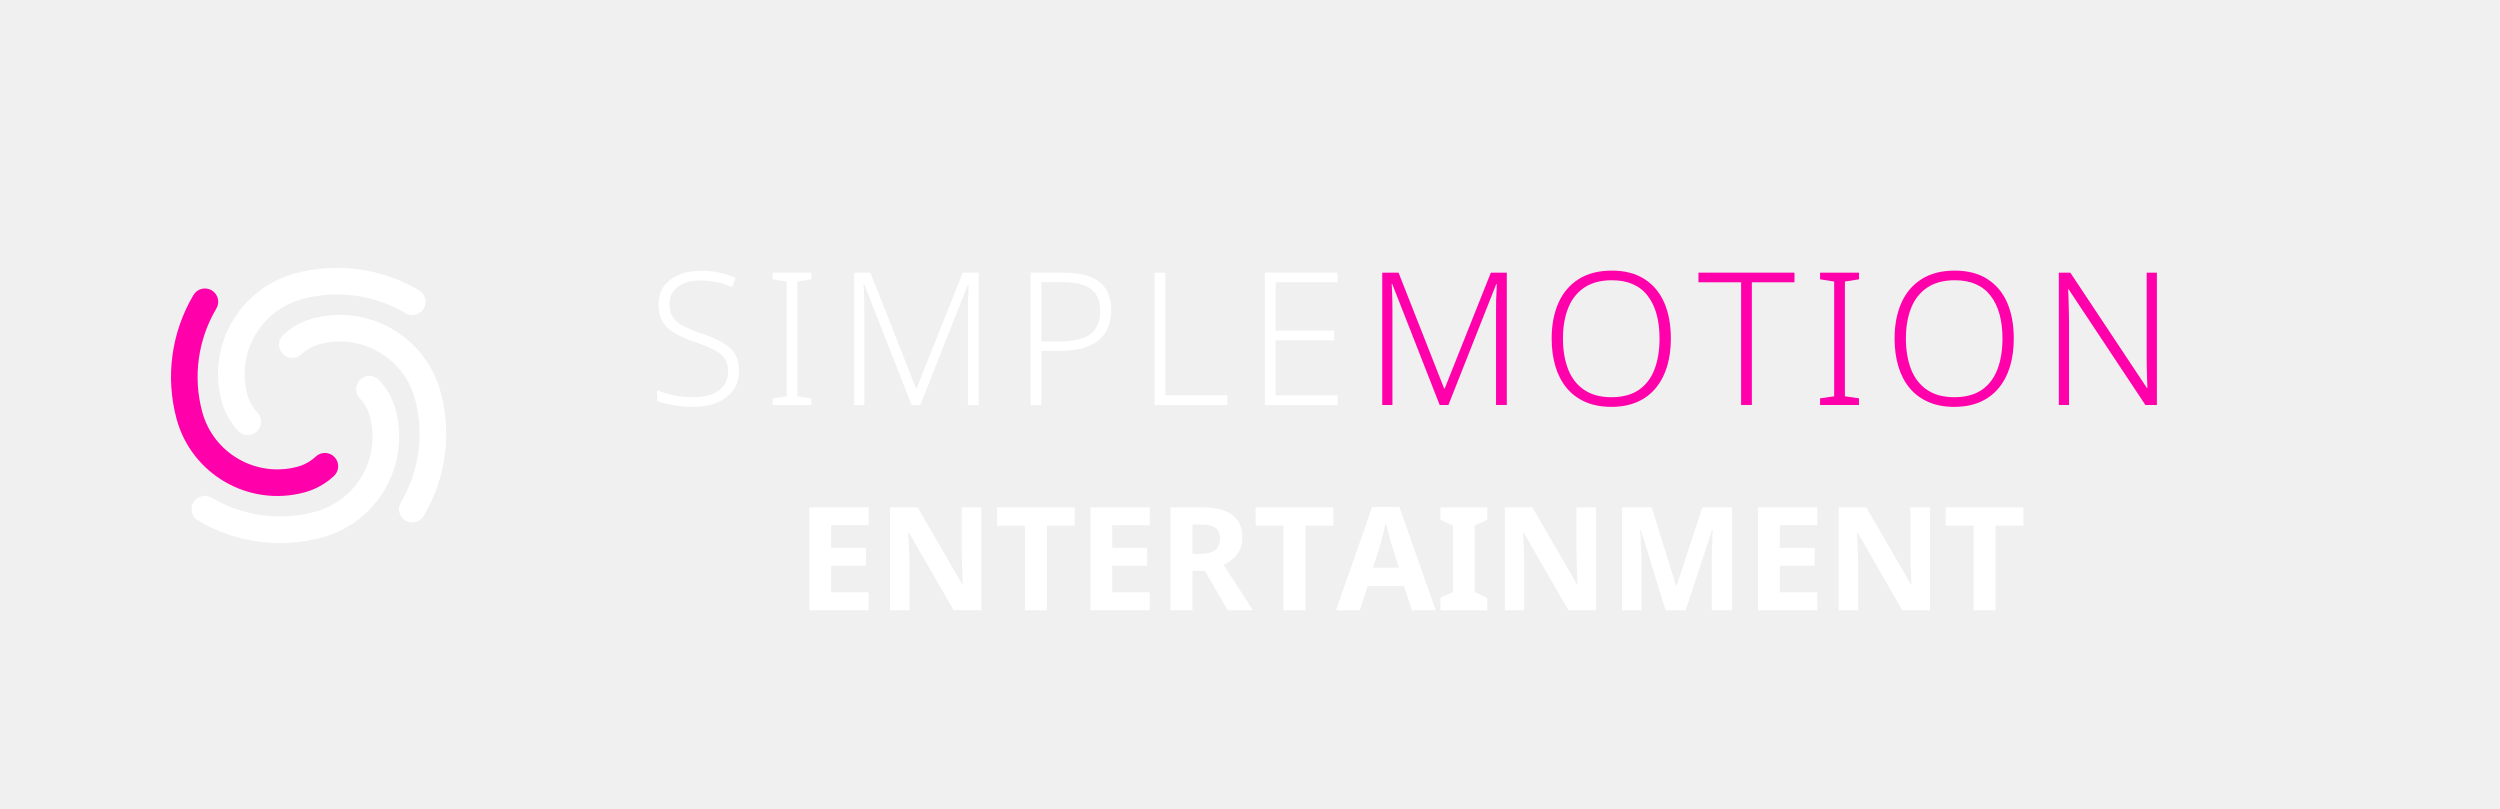
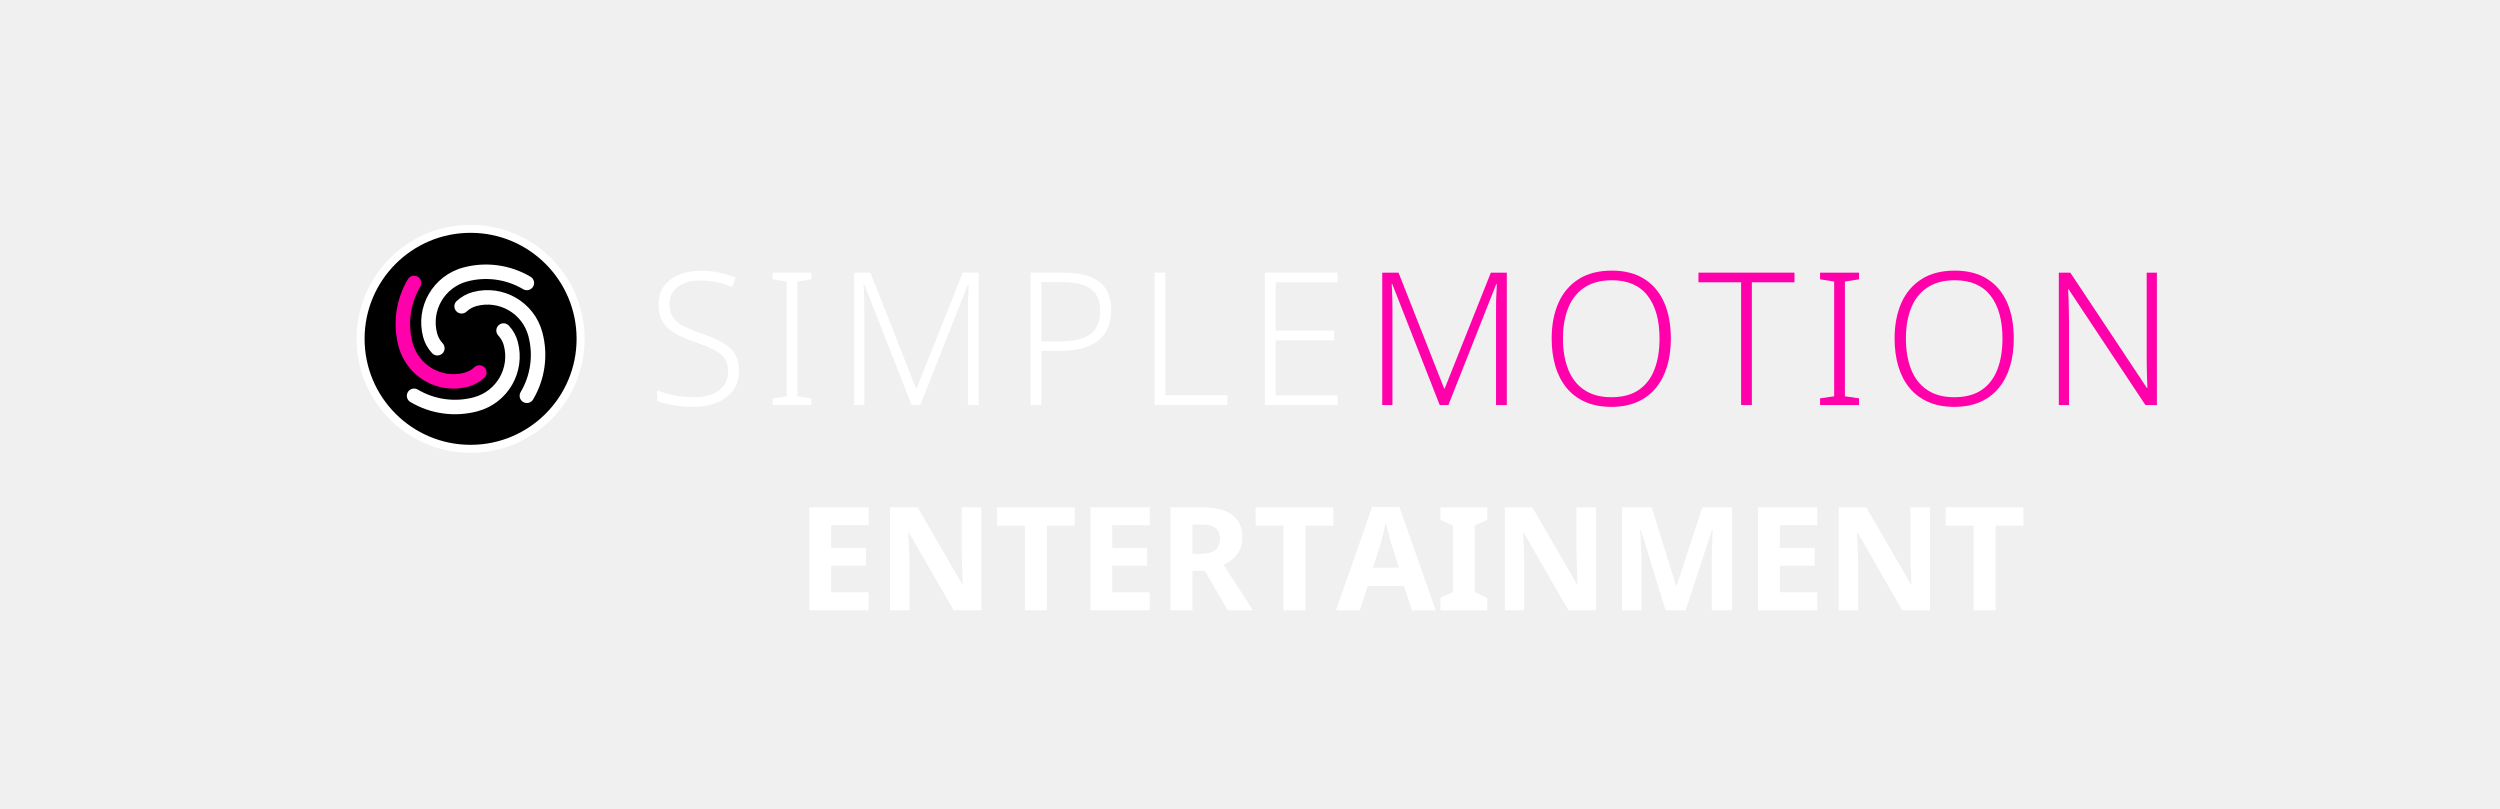
<svg xmlns="http://www.w3.org/2000/svg" version="1.1" width="340" height="110" viewBox="0 0 340 110">
-   <g transform="translate(10,23.0) scale(0.125)">
+   <g transform="translate(46.592,28.672) scale(0.068)">
+     <circle cx="256" cy="256" r="220" fill="#000000" stroke="#ffffff" stroke-width="16" />
    <g transform="translate(256,256) scale(8.125) translate(-43,-160)">
      <path d="m 33.53,163.538 a 9.322,9.322 0 0 1 -2.206,-3.966 13.983,13.983 0 0 1 9.888,-17.126 21.525,21.525 0 0 1 16.55,2.277 1.78,1.78 0 0 1 -1.816,3.063 17.964,17.964 0 0 0 -13.812,-1.9 10.422,10.422 0 0 0 -7.37,12.765 5.761,5.761 0 0 0 1.363,2.451 1.78,1.78 0 1 1 -2.597,2.436 z" style="fill:#ffffff;stroke:none" />
      <path d="m 46.37,169.578 a 9.322,9.322 0 0 1 -3.966,2.206 13.983,13.983 0 0 1 -17.126,-9.888 21.525,21.525 0 0 1 2.277,-16.55 1.78,1.78 0 0 1 3.063,1.816 17.964,17.964 0 0 0 -1.9,13.812 10.422,10.422 0 0 0 12.765,7.37 5.761,5.761 0 0 0 2.451,-1.363 1.78,1.78 0 1 1 2.436,2.597 z" style="fill:#ff00aa;stroke:none" />
      <path d="m 52.41,156.739 a 9.322,9.322 0 0 1 2.206,3.966 13.983,13.983 0 0 1 -9.888,17.126 21.525,21.525 0 0 1 -16.55,-2.277 1.78,1.78 0 0 1 1.816,-3.063 17.964,17.964 0 0 0 13.812,1.9 10.422,10.422 0 0 0 7.37,-12.765 5.761,5.761 0 0 0 -1.363,-2.451 1.78,1.78 0 1 1 2.597,-2.436 z" style="fill:#ffffff;stroke:none" />
      <path d="m 39.57,150.699 a 9.322,9.322 0 0 1 3.966,-2.206 13.983,13.983 0 0 1 17.126,9.888 21.525,21.525 0 0 1 -2.277,16.55 1.78,1.78 0 0 1 -3.063,-1.816 17.964,17.964 0 0 0 1.9,-13.812 10.422,10.422 0 0 0 -12.765,-7.37 5.761,5.761 0 0 0 -2.451,1.363 1.78,1.78 0 1 1 -2.436,-2.597 z" style="fill:#ffffff;stroke:none" />
    </g>
  </g>
  <g transform="translate(88,27.0) scale(0.72)">
    <g style="fill:#ffffff;stroke:none" transform="translate(0,39.000) scale(0.035014,-0.035014)">
      <path transform="translate(0,0)" d="M496 186Q496 122 464.0 78.5Q432 35 376.0 12.5Q320 -10 249 -10Q206 -10 170.5 -5.5Q135 -1 106.0 6.0Q77 13 54 22V79Q92 64 142.5 53.0Q193 42 252 42Q307 42 348.5 57.5Q390 73 413.5 104.5Q437 136 437 182Q437 225 417.5 252.0Q398 279 357.5 299.5Q317 320 254 341Q209 357 173.5 374.0Q138 391 113.0 414.0Q88 437 75.0 468.5Q62 500 62 543Q62 602 92.0 642.0Q122 682 173.5 703.0Q225 724 290 724Q343 724 389.5 714.5Q436 705 478 686L459 636Q417 654 374.0 663.0Q331 672 288 672Q239 672 201.5 657.5Q164 643 142.5 614.5Q121 586 121 544Q121 499 141.0 471.0Q161 443 199.5 424.0Q238 405 292 386Q356 365 401.5 340.5Q447 316 471.5 279.5Q496 243 496 186Z" />
      <path transform="translate(626,0)" d="M261 0H51V36L127 47V666L51 678V714H261V678L185 666V47L261 36Z" />
      <path transform="translate(1017,0)" d="M410 0 154 653H151Q152 635 153.0 612.5Q154 590 154.5 565.5Q155 541 155 515V0H100V714H188L434 89H437L686 714H772V0H714V521Q714 543 714.5 566.0Q715 589 716.5 611.0Q718 633 718 652H715L457 0Z" />
      <path transform="translate(1969,0)" d="M278 714Q408 714 471.5 664.0Q535 614 535 512Q535 461 518.5 420.0Q502 379 468.5 350.5Q435 322 383.5 307.0Q332 292 263 292H158V0H100V714ZM272 663H158V343H257Q326 343 375.0 358.5Q424 374 449.5 410.5Q475 447 475 509Q475 589 426.0 626.0Q377 663 272 663Z" />
      <path transform="translate(2638,0)" d="M100 0V714H158V53H493V0Z" />
      <path transform="translate(3233,0)" d="M492 0H100V714H492V662H158V401H473V349H158V52H492Z" />
    </g>
    <g style="fill:#ff00aa;stroke:none" transform="translate(135.364,39.000) scale(0.035014,-0.035014)">
      <path transform="translate(0,0)" d="M410 0 154 653H151Q152 635 153.0 612.5Q154 590 154.5 565.5Q155 541 155 515V0H100V714H188L434 89H437L686 714H772V0H714V521Q714 543 714.5 566.0Q715 589 716.5 611.0Q718 633 718 652H715L457 0Z" />
      <path transform="translate(952,0)" d="M705 358Q705 276 685.0 209.0Q665 142 624.5 92.5Q584 43 524.0 16.5Q464 -10 384 -10Q303 -10 242.5 17.0Q182 44 142.0 93.0Q102 142 82.0 209.5Q62 277 62 359Q62 468 98.5 550.5Q135 633 207.5 679.0Q280 725 387 725Q490 725 561.0 680.5Q632 636 668.5 554.0Q705 472 705 358ZM123 359Q123 264 151.0 192.5Q179 121 237.5 81.5Q296 42 384 42Q474 42 531.5 81.0Q589 120 616.5 191.5Q644 263 644 358Q644 507 579.5 590.0Q515 673 387 673Q298 673 239.0 634.0Q180 595 151.5 524.0Q123 453 123 359Z" />
      <path transform="translate(1800,0)" d="M294 0H236V662H6V714H524V662H294Z" />
      <path transform="translate(2411,0)" d="M261 0H51V36L127 47V666L51 678V714H261V678L185 666V47L261 36Z" />
      <path transform="translate(2802,0)" d="M705 358Q705 276 685.0 209.0Q665 142 624.5 92.5Q584 43 524.0 16.5Q464 -10 384 -10Q303 -10 242.5 17.0Q182 44 142.0 93.0Q102 142 82.0 209.5Q62 277 62 359Q62 468 98.5 550.5Q135 633 207.5 679.0Q280 725 387 725Q490 725 561.0 680.5Q632 636 668.5 554.0Q705 472 705 358ZM123 359Q123 264 151.0 192.5Q179 121 237.5 81.5Q296 42 384 42Q474 42 531.5 81.0Q589 120 616.5 191.5Q644 263 644 358Q644 507 579.5 590.0Q515 673 387 673Q298 673 239.0 634.0Q180 595 151.5 524.0Q123 453 123 359Z" />
      <path transform="translate(3650,0)" d="M629 0H567L153 624H150Q152 598 152.5 570.0Q153 542 154.0 512.5Q155 483 155 451V0H100V714H162L575 92H578Q577 113 576.0 142.0Q575 171 574.5 202.5Q574 234 574 261V714H629Z" />
    </g>
  </g>
  <g transform="translate(108.3045,83.0)">
    <g fill="#ffffff" transform="scale(0.01960784,-0.01960784)">
      <path transform="translate(0,0)" d="M501 0H90V714H501V590H241V433H483V309H241V125H501Z" />
      <path transform="translate(560,0)" d="M723 0H531L220 540H216Q218 506 219.5 472.0Q221 438 222.5 404.0Q224 370 225 336V0H90V714H281L591 179H594Q593 212 592.0 245.0Q591 278 589.5 310.5Q588 343 587 376V714H723Z" />
      <path transform="translate(1373,0)" d="M365.089 0H212.26V586.811H19.15V714H557.81V586.811H365.089Z" />
      <path transform="translate(1950,0)" d="M501 0H90V714H501V590H241V433H483V309H241V125H501Z" />
      <path transform="translate(2510,0)" d="M304.37 714Q398.25 714 460.02 690.585Q521.789 667.17 552.534 621.255Q583.279 575.34 583.279 506.12Q583.279 457.66 566.244 420.88Q549.209 384.1 520.064 358.245Q490.919 332.39 453.699 314.51L657.019 0H482.48L322.9 273.651H237.629V0H84.8V714ZM300.59 594.521H237.629V391.74H301.32Q362.09 391.74 395.076 417.09Q428.061 442.44 428.061 499.07Q428.061 531.431 414.746 552.416Q401.431 573.401 373.19 583.961Q344.95 594.521 300.59 594.521Z" />
      <path transform="translate(3166,0)" d="M365.089 0H212.26V586.811H19.15V714H557.81V586.811H365.089Z" />
      <path transform="translate(3743,0)" d="M526.7 0 471.81 167.931H219.919L164.808 0H0L250.941 717H439.298L691.679 0ZM386.769 451.122Q382.549 465.831 374.329 495.676Q366.109 525.521 358.084 557.476Q350.059 589.431 345.449 608.75Q341.059 586.31 333.729 556.356Q326.399 526.401 319.069 498.421Q311.74 470.441 306.52 451.122L256.019 295.51H436.88Z" />
      <path transform="translate(4435,0)" d="M357 0H32V86L119 126V588L32 628V714H357V628L270 588V126L357 86Z" />
      <path transform="translate(4824,0)" d="M723 0H531L220 540H216Q218 506 219.5 472.0Q221 438 222.5 404.0Q224 370 225 336V0H90V714H281L591 179H594Q593 212 592.0 245.0Q591 278 589.5 310.5Q588 343 587 376V714H723Z" />
      <path transform="translate(5637,0)" d="M392 0 220 560H216Q217 540 219.0 500.0Q221 460 223.0 414.5Q225 369 225 332V0H90V714H296L465 168H468L647 714H853V0H712V338Q712 372 713.5 416.0Q715 460 716.5 499.5Q718 539 719 559H715L531 0Z" />
      <path transform="translate(6580,0)" d="M501 0H90V714H501V590H241V433H483V309H241V125H501Z" />
      <path transform="translate(7140,0)" d="M723 0H531L220 540H216Q218 506 219.5 472.0Q221 438 222.5 404.0Q224 370 225 336V0H90V714H281L591 179H594Q593 212 592.0 245.0Q591 278 589.5 310.5Q588 343 587 376V714H723Z" />
      <path transform="translate(7953,0)" d="M365.089 0H212.26V586.811H19.15V714H557.81V586.811H365.089Z" />
    </g>
  </g>
</svg>
